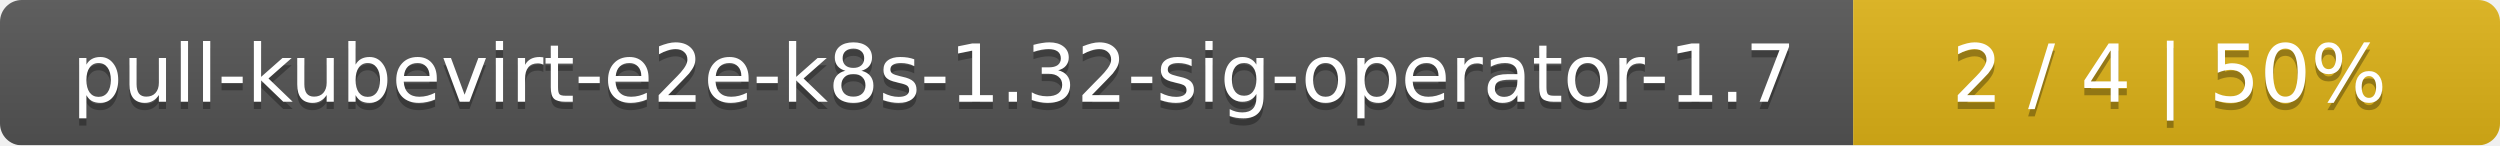
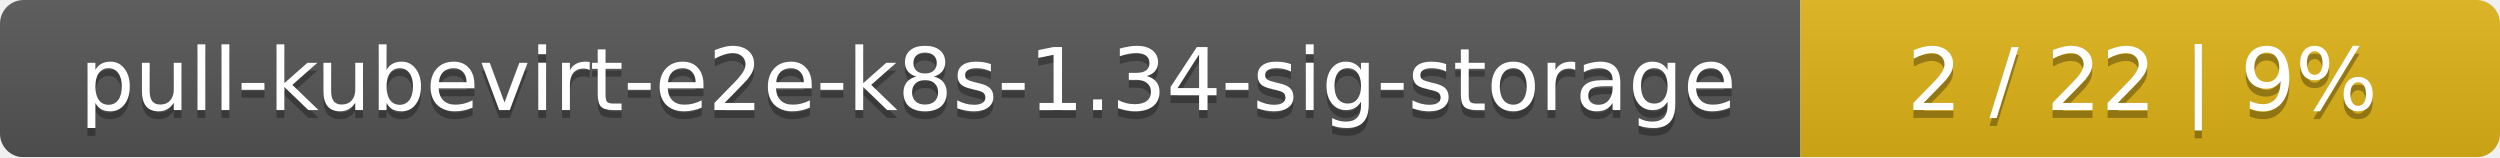
- <svg xmlns="http://www.w3.org/2000/svg" width="344" height="20">
+ <svg xmlns="http://www.w3.org/2000/svg" width="318" height="20">
  <linearGradient id="smooth" x2="0" y2="100%">
    <stop offset="0" stop-color="#bbb" stop-opacity=".1" />
    <stop offset="1" stop-opacity=".1" />
  </linearGradient>
  <mask id="round">
-     <rect width="344" height="20" rx="3" fill="#fff" />
+     <rect width="318" height="20" rx="3" fill="#fff" />
  </mask>
  <g mask="url(#round)">
-     <rect width="255" height="20" fill="#555" />
-     <rect x="255" width="89" height="20" fill="#dfb317" />
-     <rect width="344" height="20" fill="url(#smooth)" />
+     <rect width="229" height="20" fill="#555" />
+     <rect x="229" width="89" height="20" fill="#dfb317" />
+     <rect width="318" height="20" fill="url(#smooth)" />
  </g>
  <g fill="#fff" text-anchor="middle" font-family="DejaVu Sans,Verdana,Geneva,sans-serif" font-size="11">
-     <text x="128.5" y="15" fill="#010101" fill-opacity=".3">pull-kubevirt-e2e-k8s-1.32-sig-operator-1.7</text>
-     <text x="128.5" y="14">pull-kubevirt-e2e-k8s-1.32-sig-operator-1.7</text>
-     <text x="298.5" y="15" fill="#010101" fill-opacity=".3">2 / 4    |    50%</text>
-     <text x="298.5" y="14">2 / 4    |    50%</text>
+     <text x="115.5" y="15" fill="#010101" fill-opacity=".3">pull-kubevirt-e2e-k8s-1.34-sig-storage</text>
+     <text x="115.5" y="14">pull-kubevirt-e2e-k8s-1.34-sig-storage</text>
+     <text x="272.5" y="15" fill="#010101" fill-opacity=".3">2 / 22    |    9%</text>
+     <text x="272.5" y="14">2 / 22    |    9%</text>
  </g>
</svg>
